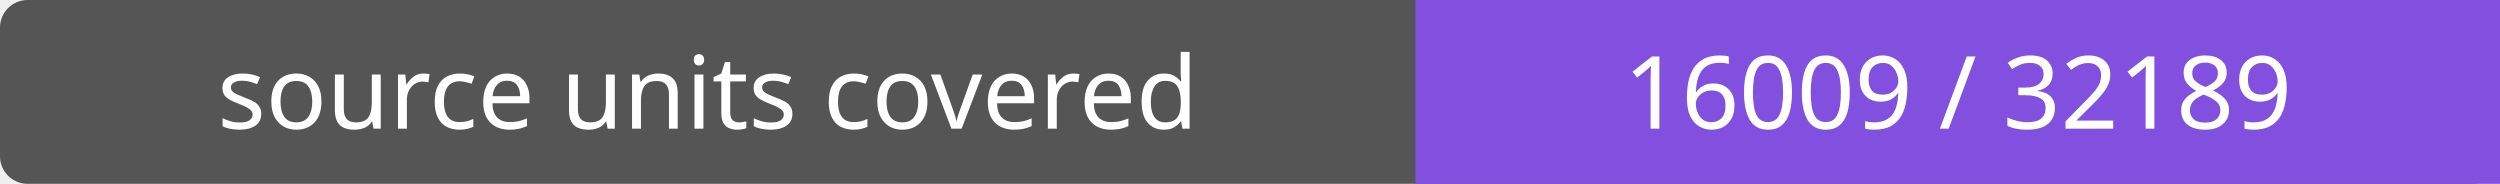
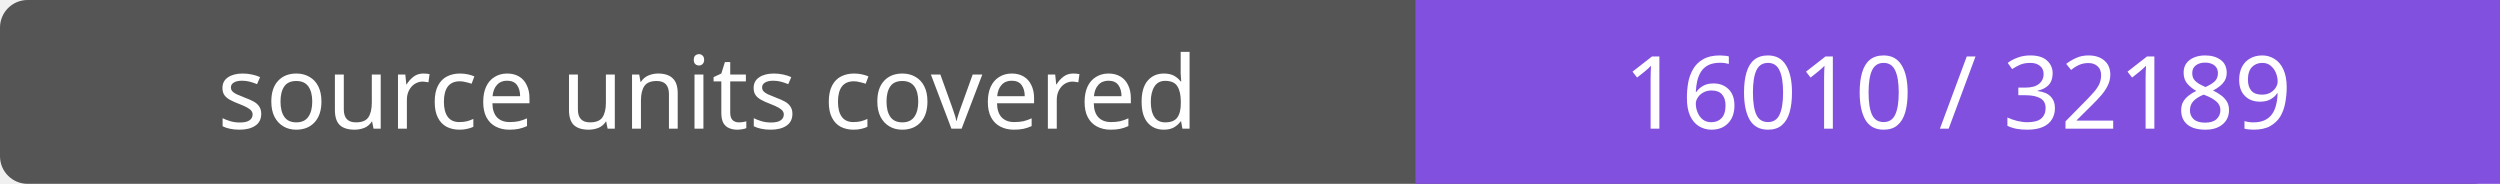
- <svg xmlns="http://www.w3.org/2000/svg" width="272" height="20" role="img" aria-label="source units covered: 16009 / 32189">
+ <svg xmlns="http://www.w3.org/2000/svg" width="272" height="20" role="img" aria-label="source units covered: 16010 / 32189">
  <rect width="272" height="20" rx="3" fill="#555" />
  <path fill="#8250df" d="M154 0h118v20H154z" />
  <g fill="#fff" text-anchor="middle" font-family="Verdana,sans-serif" font-size="11">
    <text x="77.0" y="14">source units covered</text>
-     <text x="213.0" y="14">16009 / 32189</text>
+     <text x="213.0" y="14">16010 / 32189</text>
  </g>
</svg>
